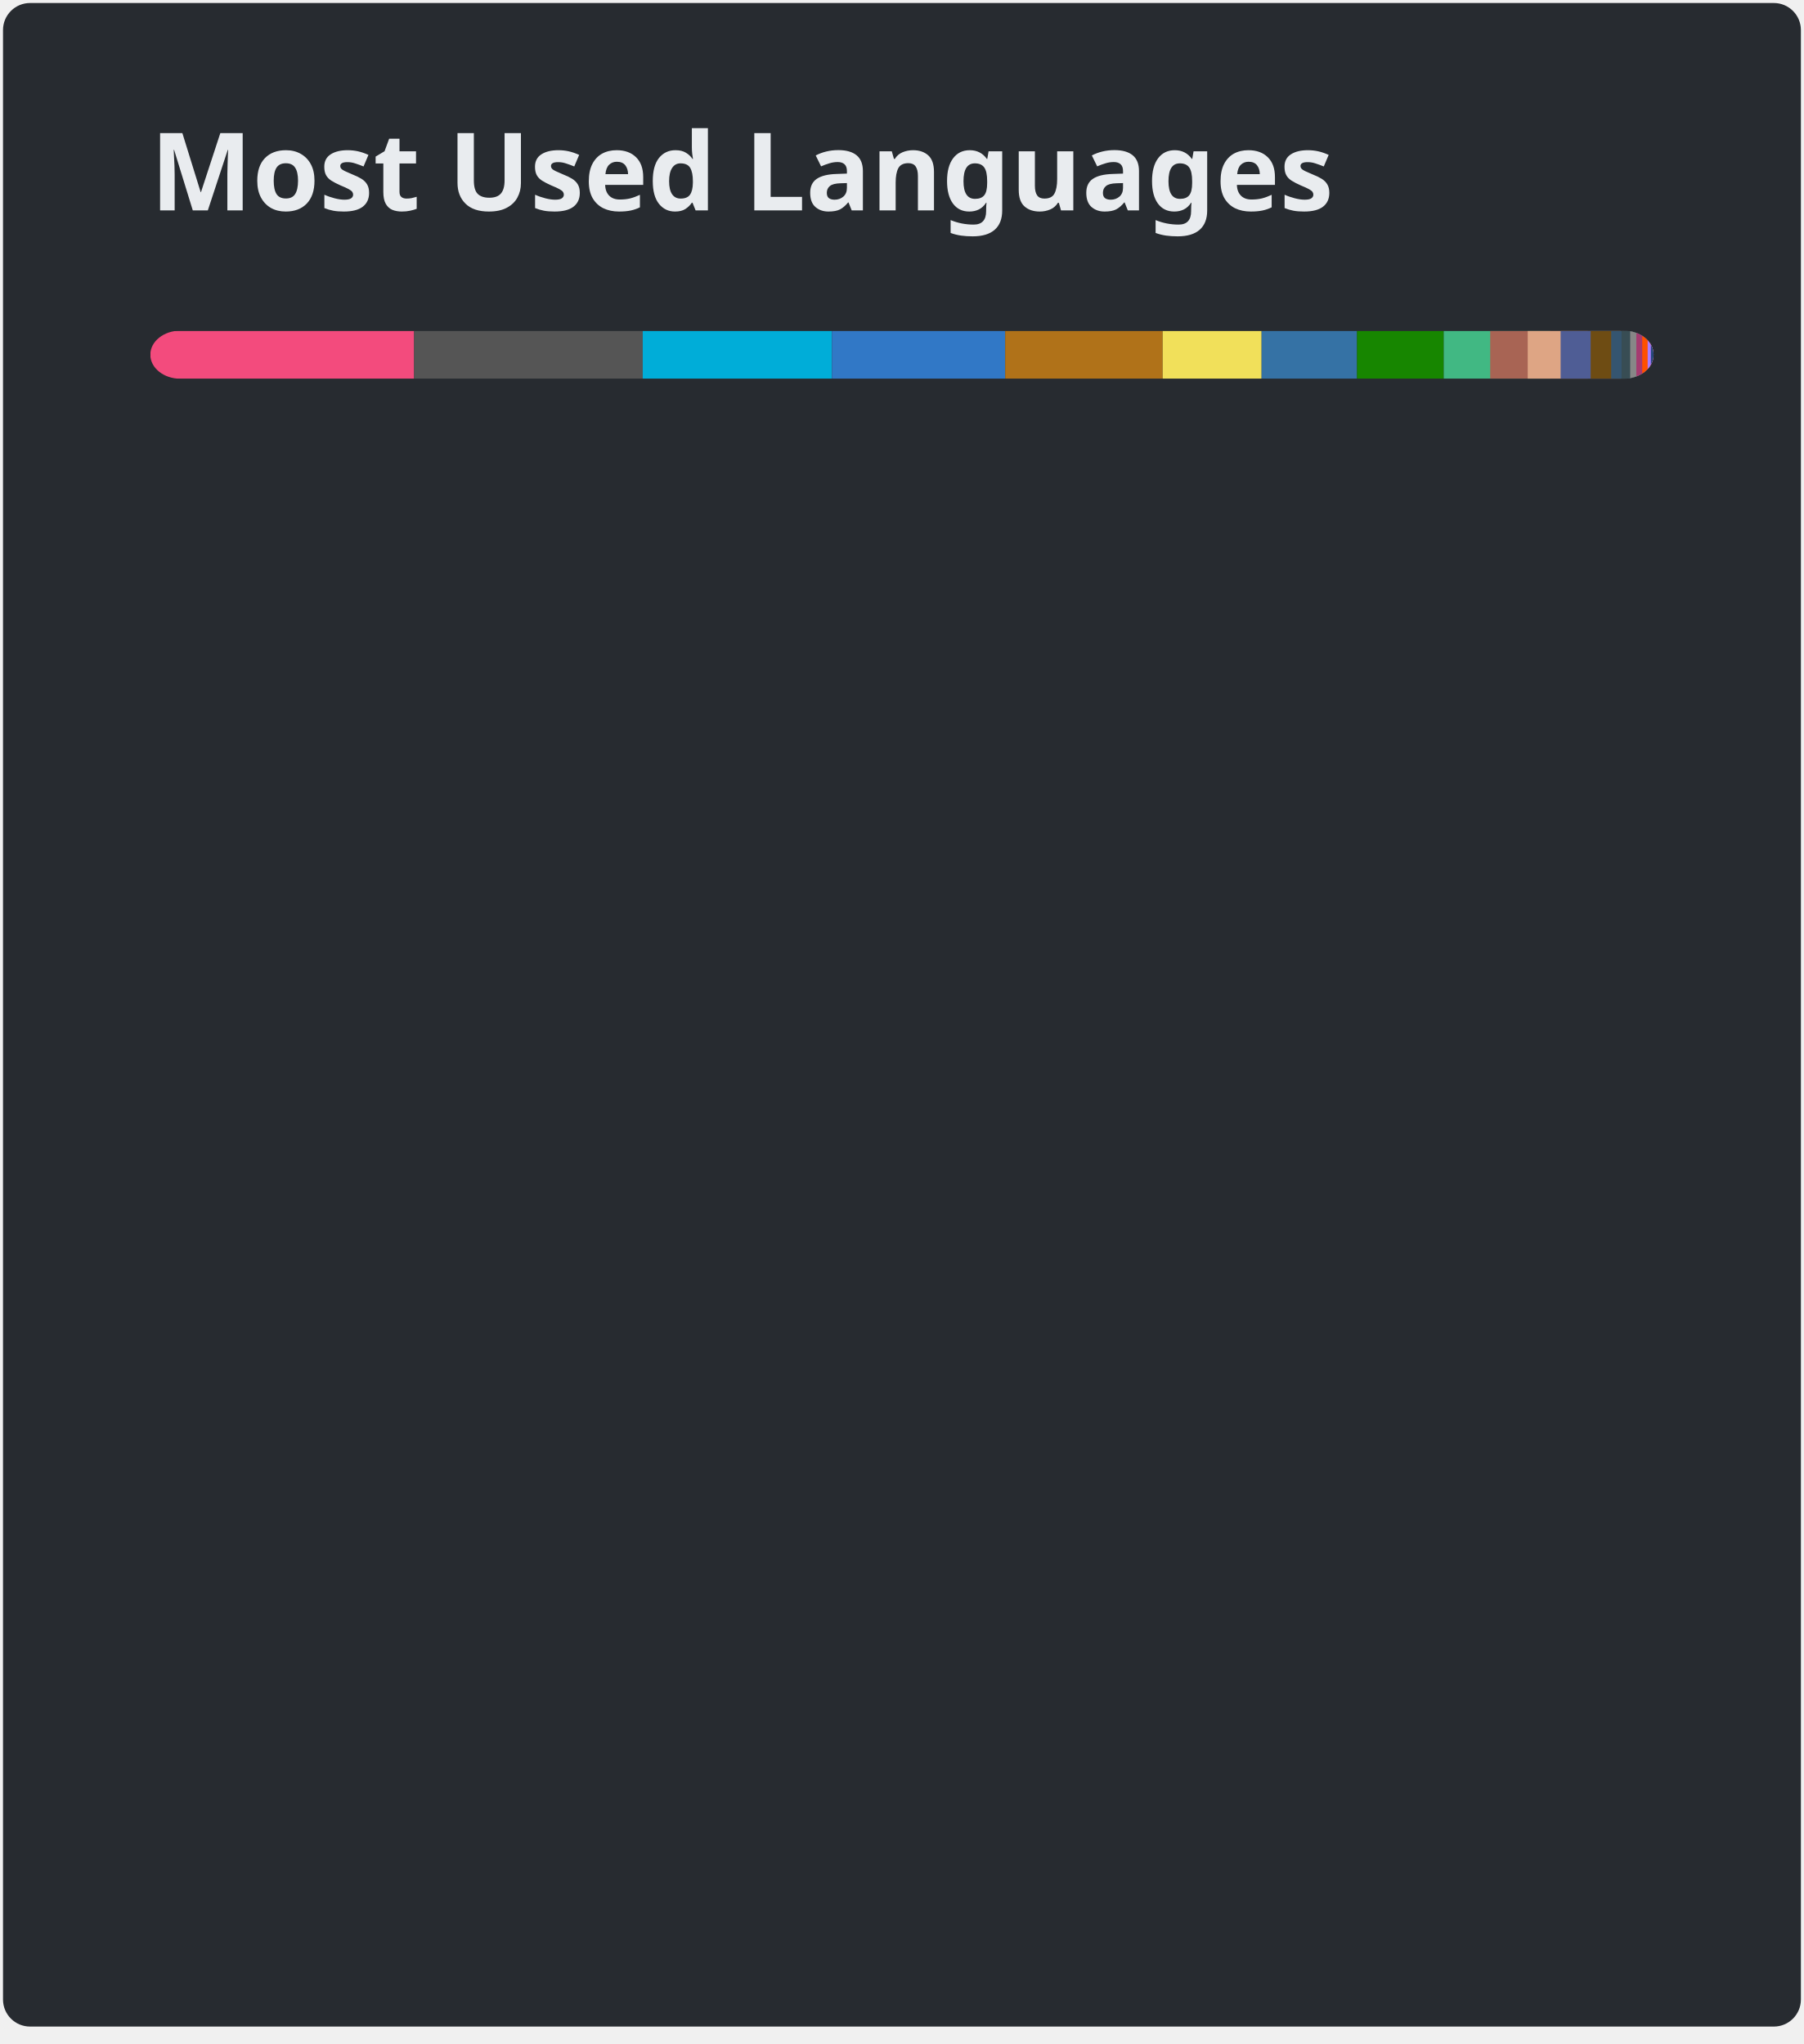
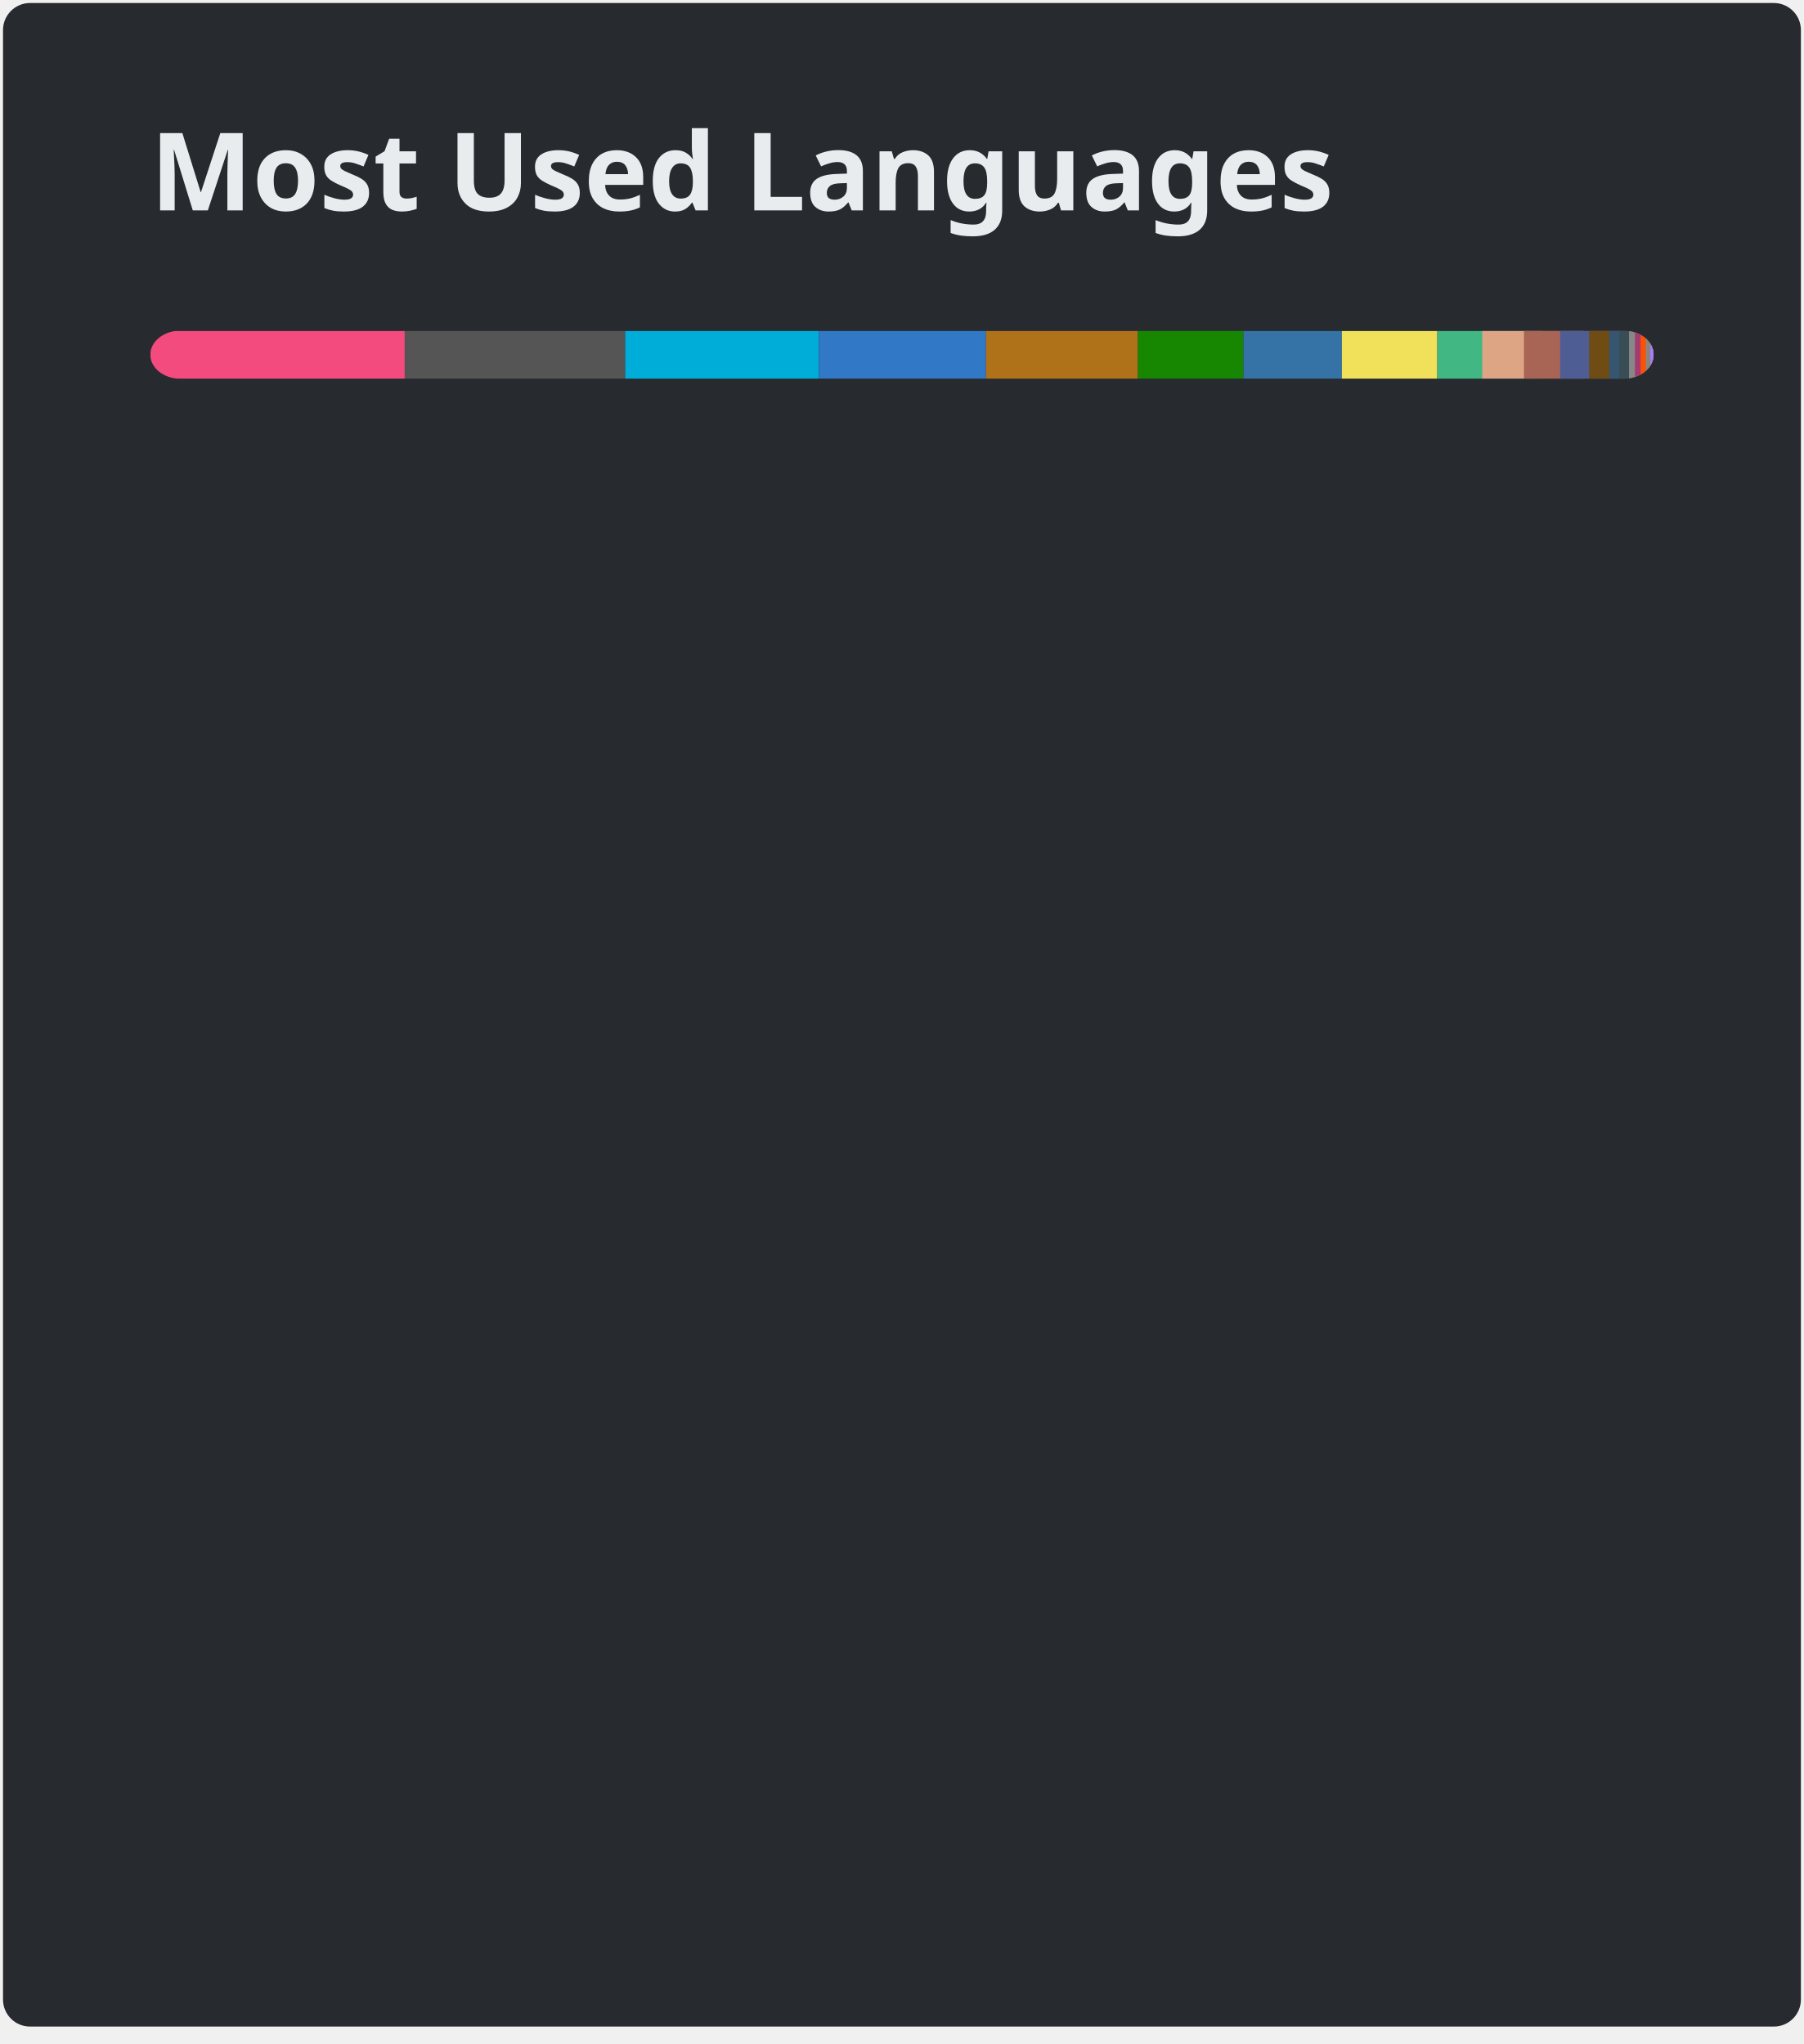
<svg xmlns="http://www.w3.org/2000/svg" width="300" height="340" viewBox="0 0 300 340" fill="none" role="img" aria-labelledby="descId">
  <style>
          .header {
            font: 600 18px 'Segoe UI', Ubuntu, Sans-Serif;
            fill: #e9ecef;
            animation: fadeInAnimation 0.8s ease-in-out forwards;
          }
          @supports(-moz-appearance: auto) {
            /* Selector detects Firefox */
            .header { font-size: 15.5px; }
          }
          
    @keyframes slideInAnimation {
      from {
        width: 0;
      }
      to {
        width: calc(100%-100px);
      }
    }
    @keyframes growWidthAnimation {
      from {
        width: 0;
      }
      to {
        width: 100%;
      }
    }
    .stat {
      font: 600 14px 'Segoe UI', Ubuntu, "Helvetica Neue", Sans-Serif; fill: #e9ecef;
    }
    @supports(-moz-appearance: auto) {
      /* Selector detects Firefox */
      .stat { font-size:12px; }
    }
    .bold { font-weight: 700 }
    .lang-name {
      font: 400 11px "Segoe UI", Ubuntu, Sans-Serif;
      fill: #e9ecef;
    }
    .stagger {
      opacity: 0;
      animation: fadeInAnimation 0.3s ease-in-out forwards;
    }
    #rect-mask rect{
      animation: slideInAnimation 1s ease-in-out forwards;
    }
    .lang-progress{
      animation: growWidthAnimation 0.6s ease-in-out forwards;
    }
    

          
      /* Animations */
      @keyframes scaleInAnimation {
        from {
          transform: translate(-5px, 5px) scale(0);
        }
        to {
          transform: translate(-5px, 5px) scale(1);
        }
      }
      @keyframes fadeInAnimation {
        from {
          opacity: 0;
        }
        to {
          opacity: 1;
        }
      }
    
          
        </style>
  <rect data-testid="card-bg" x="0.5" y="0.5" rx="4.5" height="99%" stroke="#e4e2e2" width="299" fill="#272b30" stroke-opacity="0" />
  <g data-testid="card-title" transform="translate(25, 35)">
    <g transform="translate(0, 0)">
      <text x="0" y="0" class="header" data-testid="header">Most Used Languages</text>
    </g>
  </g>
  <g data-testid="main-card-body" transform="translate(0, 55)">
    <svg data-testid="lang-items" x="25">
      <mask id="rect-mask">
        <rect x="0" y="0" width="250" height="8" fill="white" rx="5" />
      </mask>
-       <rect mask="url(#rect-mask)" data-testid="lang-progress" x="0" y="0" width="43.87" height="8" fill="#f34b7d" />
-       <rect mask="url(#rect-mask)" data-testid="lang-progress" x="43.87" y="0" width="38.02" height="8" fill="#555555" />
-       <rect mask="url(#rect-mask)" data-testid="lang-progress" x="81.89" y="0" width="31.46" height="8" fill="#00ADD8" />
-       <rect mask="url(#rect-mask)" data-testid="lang-progress" x="113.35" y="0" width="28.82" height="8" fill="#3178c6" />
-       <rect mask="url(#rect-mask)" data-testid="lang-progress" x="142.17" y="0" width="26.19" height="8" fill="#b07219" />
-       <rect mask="url(#rect-mask)" data-testid="lang-progress" x="168.36" y="0" width="16.45" height="8" fill="#f1e05a" />
-       <rect mask="url(#rect-mask)" data-testid="lang-progress" x="184.81" y="0" width="15.87" height="8" fill="#3572A5" />
-       <rect mask="url(#rect-mask)" data-testid="lang-progress" x="200.68" y="0" width="14.42" height="8" fill="#178600" />
-       <rect mask="url(#rect-mask)" data-testid="lang-progress" x="215.1" y="0" width="17.73" height="8" fill="#41b883" />
-       <rect mask="url(#rect-mask)" data-testid="lang-progress" x="222.83" y="0" width="16.24" height="8" fill="#a86454" />
-       <rect mask="url(#rect-mask)" data-testid="lang-progress" x="229.07" y="0" width="15.47" height="8" fill="#dea584" />
-       <rect mask="url(#rect-mask)" data-testid="lang-progress" x="234.54" y="0" width="15" height="8" fill="#4F5D95" />
-       <rect mask="url(#rect-mask)" data-testid="lang-progress" x="239.54" y="0" width="13.41" height="8" fill="#6E4C13" />
-       <rect mask="url(#rect-mask)" data-testid="lang-progress" x="242.95" y="0" width="11.72" height="8" fill="#355570" />
-       <rect mask="url(#rect-mask)" data-testid="lang-progress" x="244.67" y="0" width="11.44" height="8" fill="#384d54" />
-       <rect mask="url(#rect-mask)" data-testid="lang-progress" x="246.11" y="0" width="11.02" height="8" fill="#878787" />
-       <rect mask="url(#rect-mask)" data-testid="lang-progress" x="247.13" y="0" width="10.98" height="8" fill="#a53b70" />
-       <rect mask="url(#rect-mask)" data-testid="lang-progress" x="248.11" y="0" width="10.9" height="8" fill="#FF5000" />
-       <rect mask="url(#rect-mask)" data-testid="lang-progress" x="249.01" y="0" width="10.54" height="8" fill="#A97BFF" />
-       <rect mask="url(#rect-mask)" data-testid="lang-progress" x="249.55" y="0" width="10.46" height="8" fill="#244776" />
+       <rect mask="url(#rect-mask)" data-testid="lang-progress" x="0" y="0" width="42.31" height="8" fill="#f34b7d" />
+       <rect mask="url(#rect-mask)" data-testid="lang-progress" x="42.31" y="0" width="36.67" height="8" fill="#555555" />
+       <rect mask="url(#rect-mask)" data-testid="lang-progress" x="78.98" y="0" width="32.2" height="8" fill="#00ADD8" />
+       <rect mask="url(#rect-mask)" data-testid="lang-progress" x="111.18" y="0" width="27.8" height="8" fill="#3178c6" />
+       <rect mask="url(#rect-mask)" data-testid="lang-progress" x="138.98" y="0" width="25.26" height="8" fill="#b07219" />
+       <rect mask="url(#rect-mask)" data-testid="lang-progress" x="164.24" y="0" width="17.55" height="8" fill="#178600" />
+       <rect mask="url(#rect-mask)" data-testid="lang-progress" x="181.79" y="0" width="16.37" height="8" fill="#3572A5" />
+       <rect mask="url(#rect-mask)" data-testid="lang-progress" x="198.16" y="0" width="15.87" height="8" fill="#f1e05a" />
+       <rect mask="url(#rect-mask)" data-testid="lang-progress" x="214.03" y="0" width="17.47" height="8" fill="#41b883" />
+       <rect mask="url(#rect-mask)" data-testid="lang-progress" x="221.5" y="0" width="16.94" height="8" fill="#dea584" />
+       <rect mask="url(#rect-mask)" data-testid="lang-progress" x="228.44" y="0" width="16.02" height="8" fill="#a86454" />
+       <rect mask="url(#rect-mask)" data-testid="lang-progress" x="234.46" y="0" width="14.82" height="8" fill="#4F5D95" />
+       <rect mask="url(#rect-mask)" data-testid="lang-progress" x="239.28" y="0" width="13.35" height="8" fill="#6E4C13" />
+       <rect mask="url(#rect-mask)" data-testid="lang-progress" x="242.63" y="0" width="11.66" height="8" fill="#355570" />
+       <rect mask="url(#rect-mask)" data-testid="lang-progress" x="244.29" y="0" width="11.63" height="8" fill="#384d54" />
+       <rect mask="url(#rect-mask)" data-testid="lang-progress" x="245.92" y="0" width="10.98" height="8" fill="#878787" />
+       <rect mask="url(#rect-mask)" data-testid="lang-progress" x="246.9" y="0" width="10.95" height="8" fill="#a53b70" />
+       <rect mask="url(#rect-mask)" data-testid="lang-progress" x="247.85" y="0" width="10.86" height="8" fill="#FF5000" />
+       <rect mask="url(#rect-mask)" data-testid="lang-progress" x="248.71" y="0" width="10.77" height="8" fill="#858585" />
+       <rect mask="url(#rect-mask)" data-testid="lang-progress" x="249.48" y="0" width="10.52" height="8" fill="#A97BFF" />
      <g transform="translate(0, 25)">
        <g transform="translate(0, 0)">
          <g transform="translate(0, 0)">
            <g class="stagger" style="animation-delay: 450ms">
              <circle cx="5" cy="6" r="5" fill="#f34b7d" />
              <text data-testid="lang-name" x="15" y="10" class="lang-name">
-         C++ 17.55%
+         C++ 16.92%
      </text>
            </g>
          </g>
          <g transform="translate(0, 25)">
            <g class="stagger" style="animation-delay: 600ms">
              <circle cx="5" cy="6" r="5" fill="#555555" />
              <text data-testid="lang-name" x="15" y="10" class="lang-name">
-         C 15.21%
+         C 14.67%
      </text>
            </g>
          </g>
          <g transform="translate(0, 50)">
            <g class="stagger" style="animation-delay: 750ms">
              <circle cx="5" cy="6" r="5" fill="#00ADD8" />
              <text data-testid="lang-name" x="15" y="10" class="lang-name">
-         Go 12.58%
+         Go 12.88%
      </text>
            </g>
          </g>
          <g transform="translate(0, 75)">
            <g class="stagger" style="animation-delay: 900ms">
              <circle cx="5" cy="6" r="5" fill="#3178c6" />
              <text data-testid="lang-name" x="15" y="10" class="lang-name">
-         TypeScript 11.53%
+         TypeScript 11.12%
      </text>
            </g>
          </g>
          <g transform="translate(0, 100)">
            <g class="stagger" style="animation-delay: 1050ms">
              <circle cx="5" cy="6" r="5" fill="#b07219" />
              <text data-testid="lang-name" x="15" y="10" class="lang-name">
-         Java 10.48%
+         Java 10.11%
      </text>
            </g>
          </g>
          <g transform="translate(0, 125)">
            <g class="stagger" style="animation-delay: 1200ms">
-               <circle cx="5" cy="6" r="5" fill="#f1e05a" />
-               <text data-testid="lang-name" x="15" y="10" class="lang-name">
-         JavaScript 6.58%
+               <circle cx="5" cy="6" r="5" fill="#178600" />
+               <text data-testid="lang-name" x="15" y="10" class="lang-name">
+         C# 7.02%
      </text>
            </g>
          </g>
          <g transform="translate(0, 150)">
            <g class="stagger" style="animation-delay: 1350ms">
              <circle cx="5" cy="6" r="5" fill="#3572A5" />
              <text data-testid="lang-name" x="15" y="10" class="lang-name">
-         Python 6.35%
+         Python 6.55%
      </text>
            </g>
          </g>
          <g transform="translate(0, 175)">
            <g class="stagger" style="animation-delay: 1500ms">
-               <circle cx="5" cy="6" r="5" fill="#178600" />
-               <text data-testid="lang-name" x="15" y="10" class="lang-name">
-         C# 5.77%
+               <circle cx="5" cy="6" r="5" fill="#f1e05a" />
+               <text data-testid="lang-name" x="15" y="10" class="lang-name">
+         JavaScript 6.35%
      </text>
            </g>
          </g>
          <g transform="translate(0, 200)">
            <g class="stagger" style="animation-delay: 1650ms">
              <circle cx="5" cy="6" r="5" fill="#41b883" />
              <text data-testid="lang-name" x="15" y="10" class="lang-name">
-         Vue 3.09%
+         Vue 2.99%
      </text>
            </g>
          </g>
          <g transform="translate(0, 225)">
            <g class="stagger" style="animation-delay: 1800ms">
-               <circle cx="5" cy="6" r="5" fill="#a86454" />
-               <text data-testid="lang-name" x="15" y="10" class="lang-name">
-         Pug 2.50%
+               <circle cx="5" cy="6" r="5" fill="#dea584" />
+               <text data-testid="lang-name" x="15" y="10" class="lang-name">
+         Rust 2.77%
      </text>
            </g>
          </g>
        </g>
        <g transform="translate(150, 0)">
          <g transform="translate(0, 0)">
            <g class="stagger" style="animation-delay: 450ms">
-               <circle cx="5" cy="6" r="5" fill="#dea584" />
-               <text data-testid="lang-name" x="15" y="10" class="lang-name">
-         Rust 2.19%
+               <circle cx="5" cy="6" r="5" fill="#a86454" />
+               <text data-testid="lang-name" x="15" y="10" class="lang-name">
+         Pug 2.41%
      </text>
            </g>
          </g>
          <g transform="translate(0, 25)">
            <g class="stagger" style="animation-delay: 600ms">
              <circle cx="5" cy="6" r="5" fill="#4F5D95" />
              <text data-testid="lang-name" x="15" y="10" class="lang-name">
-         PHP 2.00%
+         PHP 1.93%
      </text>
            </g>
          </g>
          <g transform="translate(0, 50)">
            <g class="stagger" style="animation-delay: 750ms">
              <circle cx="5" cy="6" r="5" fill="#6E4C13" />
              <text data-testid="lang-name" x="15" y="10" class="lang-name">
-         Assembly 1.37%
+         Assembly 1.34%
      </text>
            </g>
          </g>
          <g transform="translate(0, 75)">
            <g class="stagger" style="animation-delay: 900ms">
              <circle cx="5" cy="6" r="5" fill="#355570" />
              <text data-testid="lang-name" x="15" y="10" class="lang-name">
-         GDScript 0.69%
+         GDScript 0.66%
      </text>
            </g>
          </g>
          <g transform="translate(0, 100)">
            <g class="stagger" style="animation-delay: 1050ms">
              <circle cx="5" cy="6" r="5" fill="#384d54" />
              <text data-testid="lang-name" x="15" y="10" class="lang-name">
-         Dockerfile 0.57%
+         Dockerfile 0.65%
      </text>
            </g>
          </g>
          <g transform="translate(0, 125)">
            <g class="stagger" style="animation-delay: 1200ms">
              <circle cx="5" cy="6" r="5" fill="#878787" />
              <text data-testid="lang-name" x="15" y="10" class="lang-name">
-         Hack 0.41%
+         Hack 0.39%
      </text>
            </g>
          </g>
          <g transform="translate(0, 150)">
            <g class="stagger" style="animation-delay: 1350ms">
              <circle cx="5" cy="6" r="5" fill="#a53b70" />
              <text data-testid="lang-name" x="15" y="10" class="lang-name">
-         Sass 0.39%
+         Sass 0.38%
      </text>
            </g>
          </g>
          <g transform="translate(0, 175)">
            <g class="stagger" style="animation-delay: 1500ms">
              <circle cx="5" cy="6" r="5" fill="#FF5000" />
              <text data-testid="lang-name" x="15" y="10" class="lang-name">
-         Ballerina 0.36%
+         Ballerina 0.35%
      </text>
            </g>
          </g>
          <g transform="translate(0, 200)">
            <g class="stagger" style="animation-delay: 1650ms">
-               <circle cx="5" cy="6" r="5" fill="#A97BFF" />
-               <text data-testid="lang-name" x="15" y="10" class="lang-name">
-         Kotlin 0.21%
+               <circle cx="5" cy="6" r="5" fill="#858585" />
+               <text data-testid="lang-name" x="15" y="10" class="lang-name">
+         Linker Script 0.31%
      </text>
            </g>
          </g>
          <g transform="translate(0, 225)">
            <g class="stagger" style="animation-delay: 1800ms">
-               <circle cx="5" cy="6" r="5" fill="#244776" />
-               <text data-testid="lang-name" x="15" y="10" class="lang-name">
-         CoffeeScript 0.18%
+               <circle cx="5" cy="6" r="5" fill="#A97BFF" />
+               <text data-testid="lang-name" x="15" y="10" class="lang-name">
+         Kotlin 0.21%
      </text>
            </g>
          </g>
        </g>
      </g>
    </svg>
  </g>
</svg>
